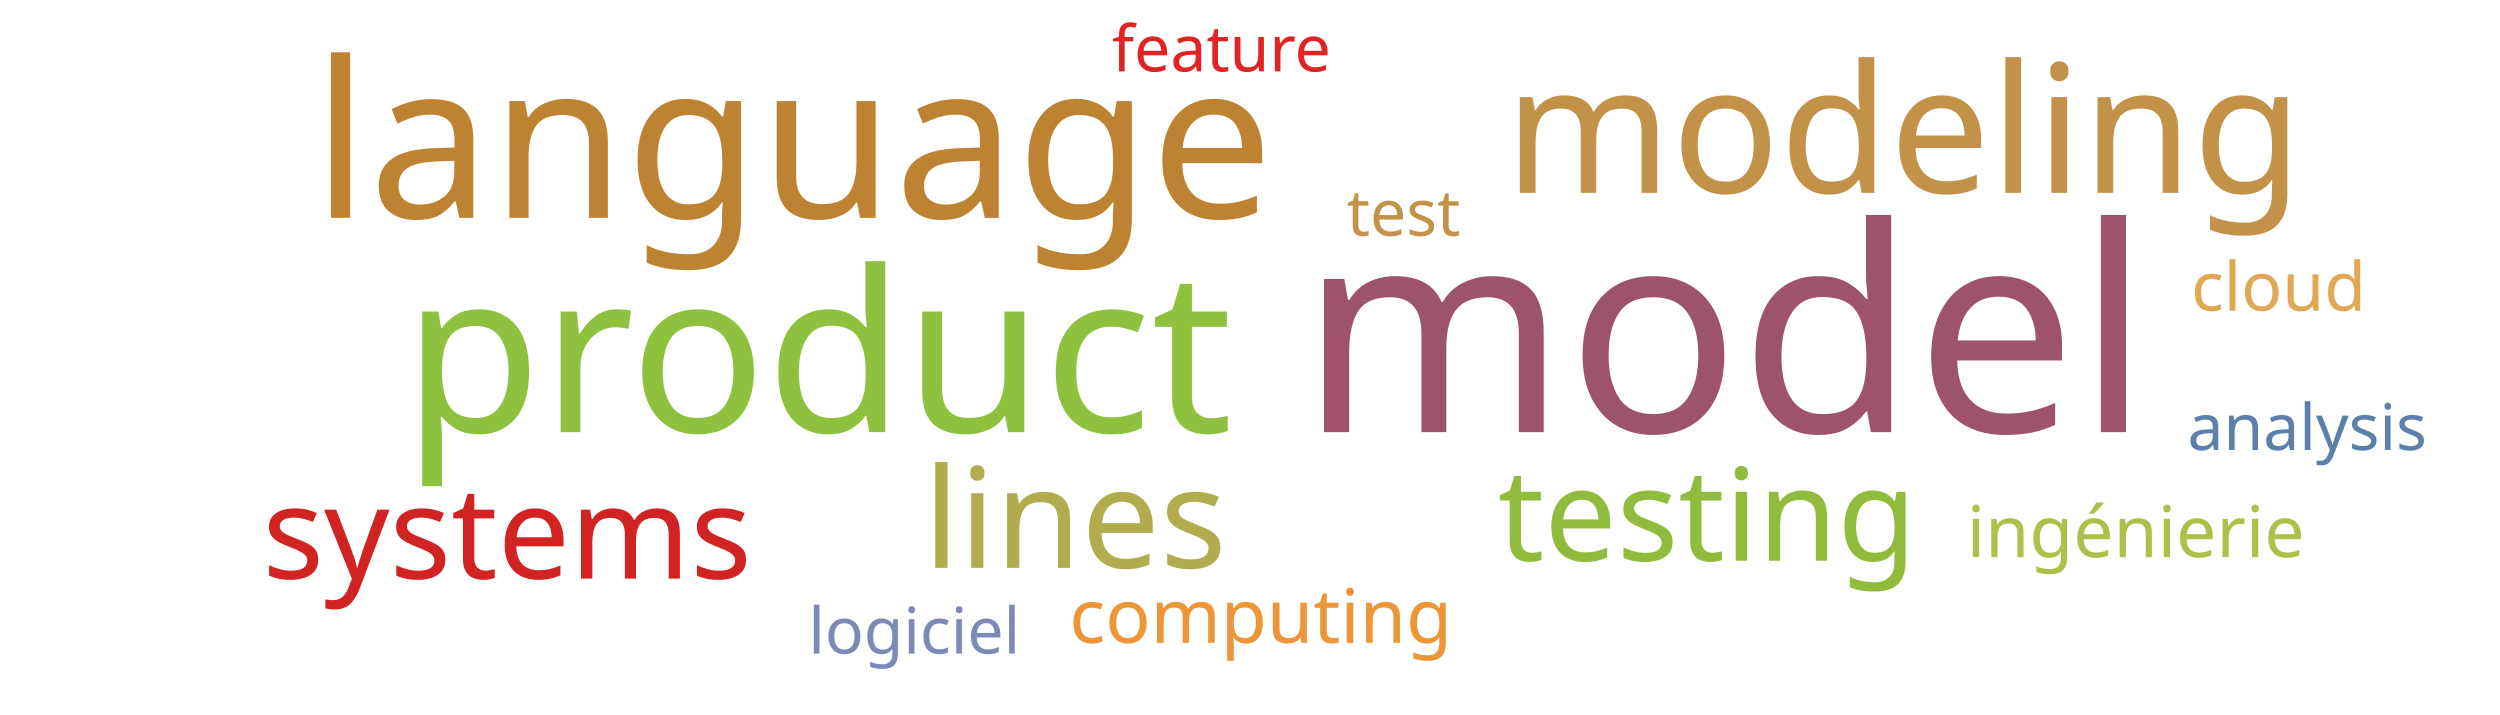
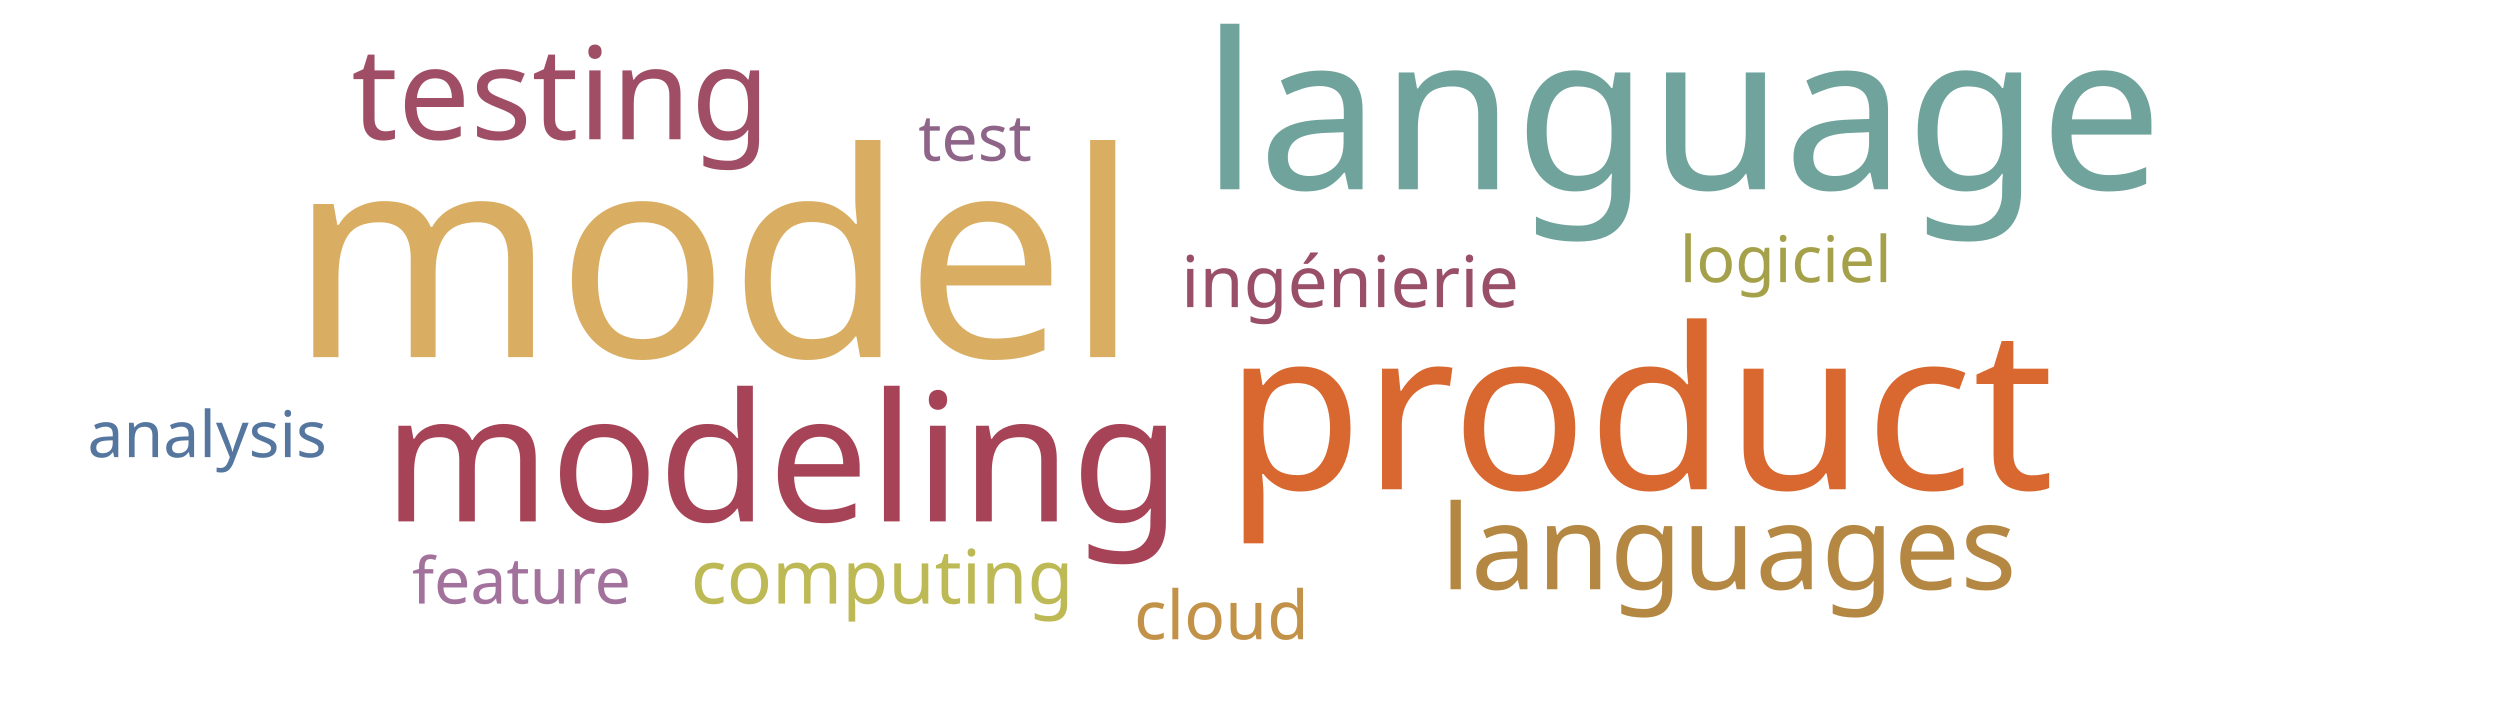
<svg xmlns="http://www.w3.org/2000/svg" width="700" height="200">
  <g transform="translate(350, 100)">
-     <text text-anchor="middle" style="font-family: Impact; font-size: 80px; fill: #9d536c" transform="translate(133,21)rotate(0)">model</text>
-     <text text-anchor="middle" style="font-family: Impact; font-size: 63px; fill: #8ec23e" transform="translate(-121,21)rotate(0)">product</text>
-     <text text-anchor="middle" style="font-family: Impact; font-size: 61px; fill: #bd8332" transform="translate(-128,-39)rotate(0)">language</text>
-     <text text-anchor="middle" style="font-family: Impact; font-size: 50px; fill: #c39249" transform="translate(183,-46)rotate(0)">modeling</text>
-     <text text-anchor="middle" style="font-family: Impact; font-size: 39px; fill: #b1ad4e" transform="translate(-49,59)rotate(0)">lines</text>
-     <text text-anchor="middle" style="font-family: Impact; font-size: 36px; fill: #91bb3c" transform="translate(128,57)rotate(0)">testing</text>
-     <text text-anchor="middle" style="font-family: Impact; font-size: 36px; fill: #d12323" transform="translate(-208,62)rotate(0)">systems</text>
-     <text text-anchor="middle" style="font-family: Impact; font-size: 21px; fill: #ec9637" transform="translate(3,80)rotate(0)">computing</text>
-     <text text-anchor="middle" style="font-family: Impact; font-size: 20px; fill: #adc14a" transform="translate(248,56)rotate(0)">ingénierie</text>
-     <text text-anchor="middle" style="font-family: Impact; font-size: 19px; fill: #e1a853" transform="translate(288,-13)rotate(0)">cloud</text>
-     <text text-anchor="middle" style="font-family: Impact; font-size: 18px; fill: #c39249" transform="translate(43,-34)rotate(0)">test</text>
-     <text text-anchor="middle" style="font-family: Impact; font-size: 18px; fill: #7d89b7" transform="translate(-94,83)rotate(0)">logiciel</text>
-     <text text-anchor="middle" style="font-family: Impact; font-size: 18px; fill: #e02424" transform="translate(-8,-80)rotate(0)">feature</text>
-     <text text-anchor="middle" style="font-family: Impact; font-size: 18px; fill: #5c80aa" transform="translate(296,26)rotate(0)">analysis</text>
+     <text text-anchor="middle" style="font-family: Impact; font-size: 80px; fill: #d9ae63" transform="translate(-150,0)rotate(0)">model</text>
+     <text text-anchor="middle" style="font-family: Impact; font-size: 63px; fill: #d8682f" transform="translate(109,37)rotate(0)">product</text>
+     <text text-anchor="middle" style="font-family: Impact; font-size: 61px; fill: #6fa39c" transform="translate(121,-47)rotate(0)">language</text>
+     <text text-anchor="middle" style="font-family: Impact; font-size: 50px; fill: #a74356" transform="translate(-131,46)rotate(0)">modeling</text>
+     <text text-anchor="middle" style="font-family: Impact; font-size: 36px; fill: #9f4e66" transform="translate(-193,-61)rotate(0)">testing</text>
+     <text text-anchor="middle" style="font-family: Impact; font-size: 33px; fill: #b48742" transform="translate(134,65)rotate(0)">languages</text>
+     <text text-anchor="middle" style="font-family: Impact; font-size: 21px; fill: #bdb954" transform="translate(-103,69)rotate(0)">computing</text>
+     <text text-anchor="middle" style="font-family: Impact; font-size: 20px; fill: #9a4f69" transform="translate(28,-14)rotate(0)">ingénierie</text>
+     <text text-anchor="middle" style="font-family: Impact; font-size: 19px; fill: #c39249" transform="translate(-8,79)rotate(0)">cloud</text>
+     <text text-anchor="middle" style="font-family: Impact; font-size: 18px; fill: #8e6488" transform="translate(-77,-55)rotate(0)">test</text>
+     <text text-anchor="middle" style="font-family: Impact; font-size: 18px; fill: #a5a14a" transform="translate(150,-21)rotate(0)">logiciel</text>
+     <text text-anchor="middle" style="font-family: Impact; font-size: 18px; fill: #a2729c" transform="translate(-204,69)rotate(0)">feature</text>
+     <text text-anchor="middle" style="font-family: Impact; font-size: 18px; fill: #55769e" transform="translate(-292,28)rotate(0)">analysis</text>
  </g>
</svg>
